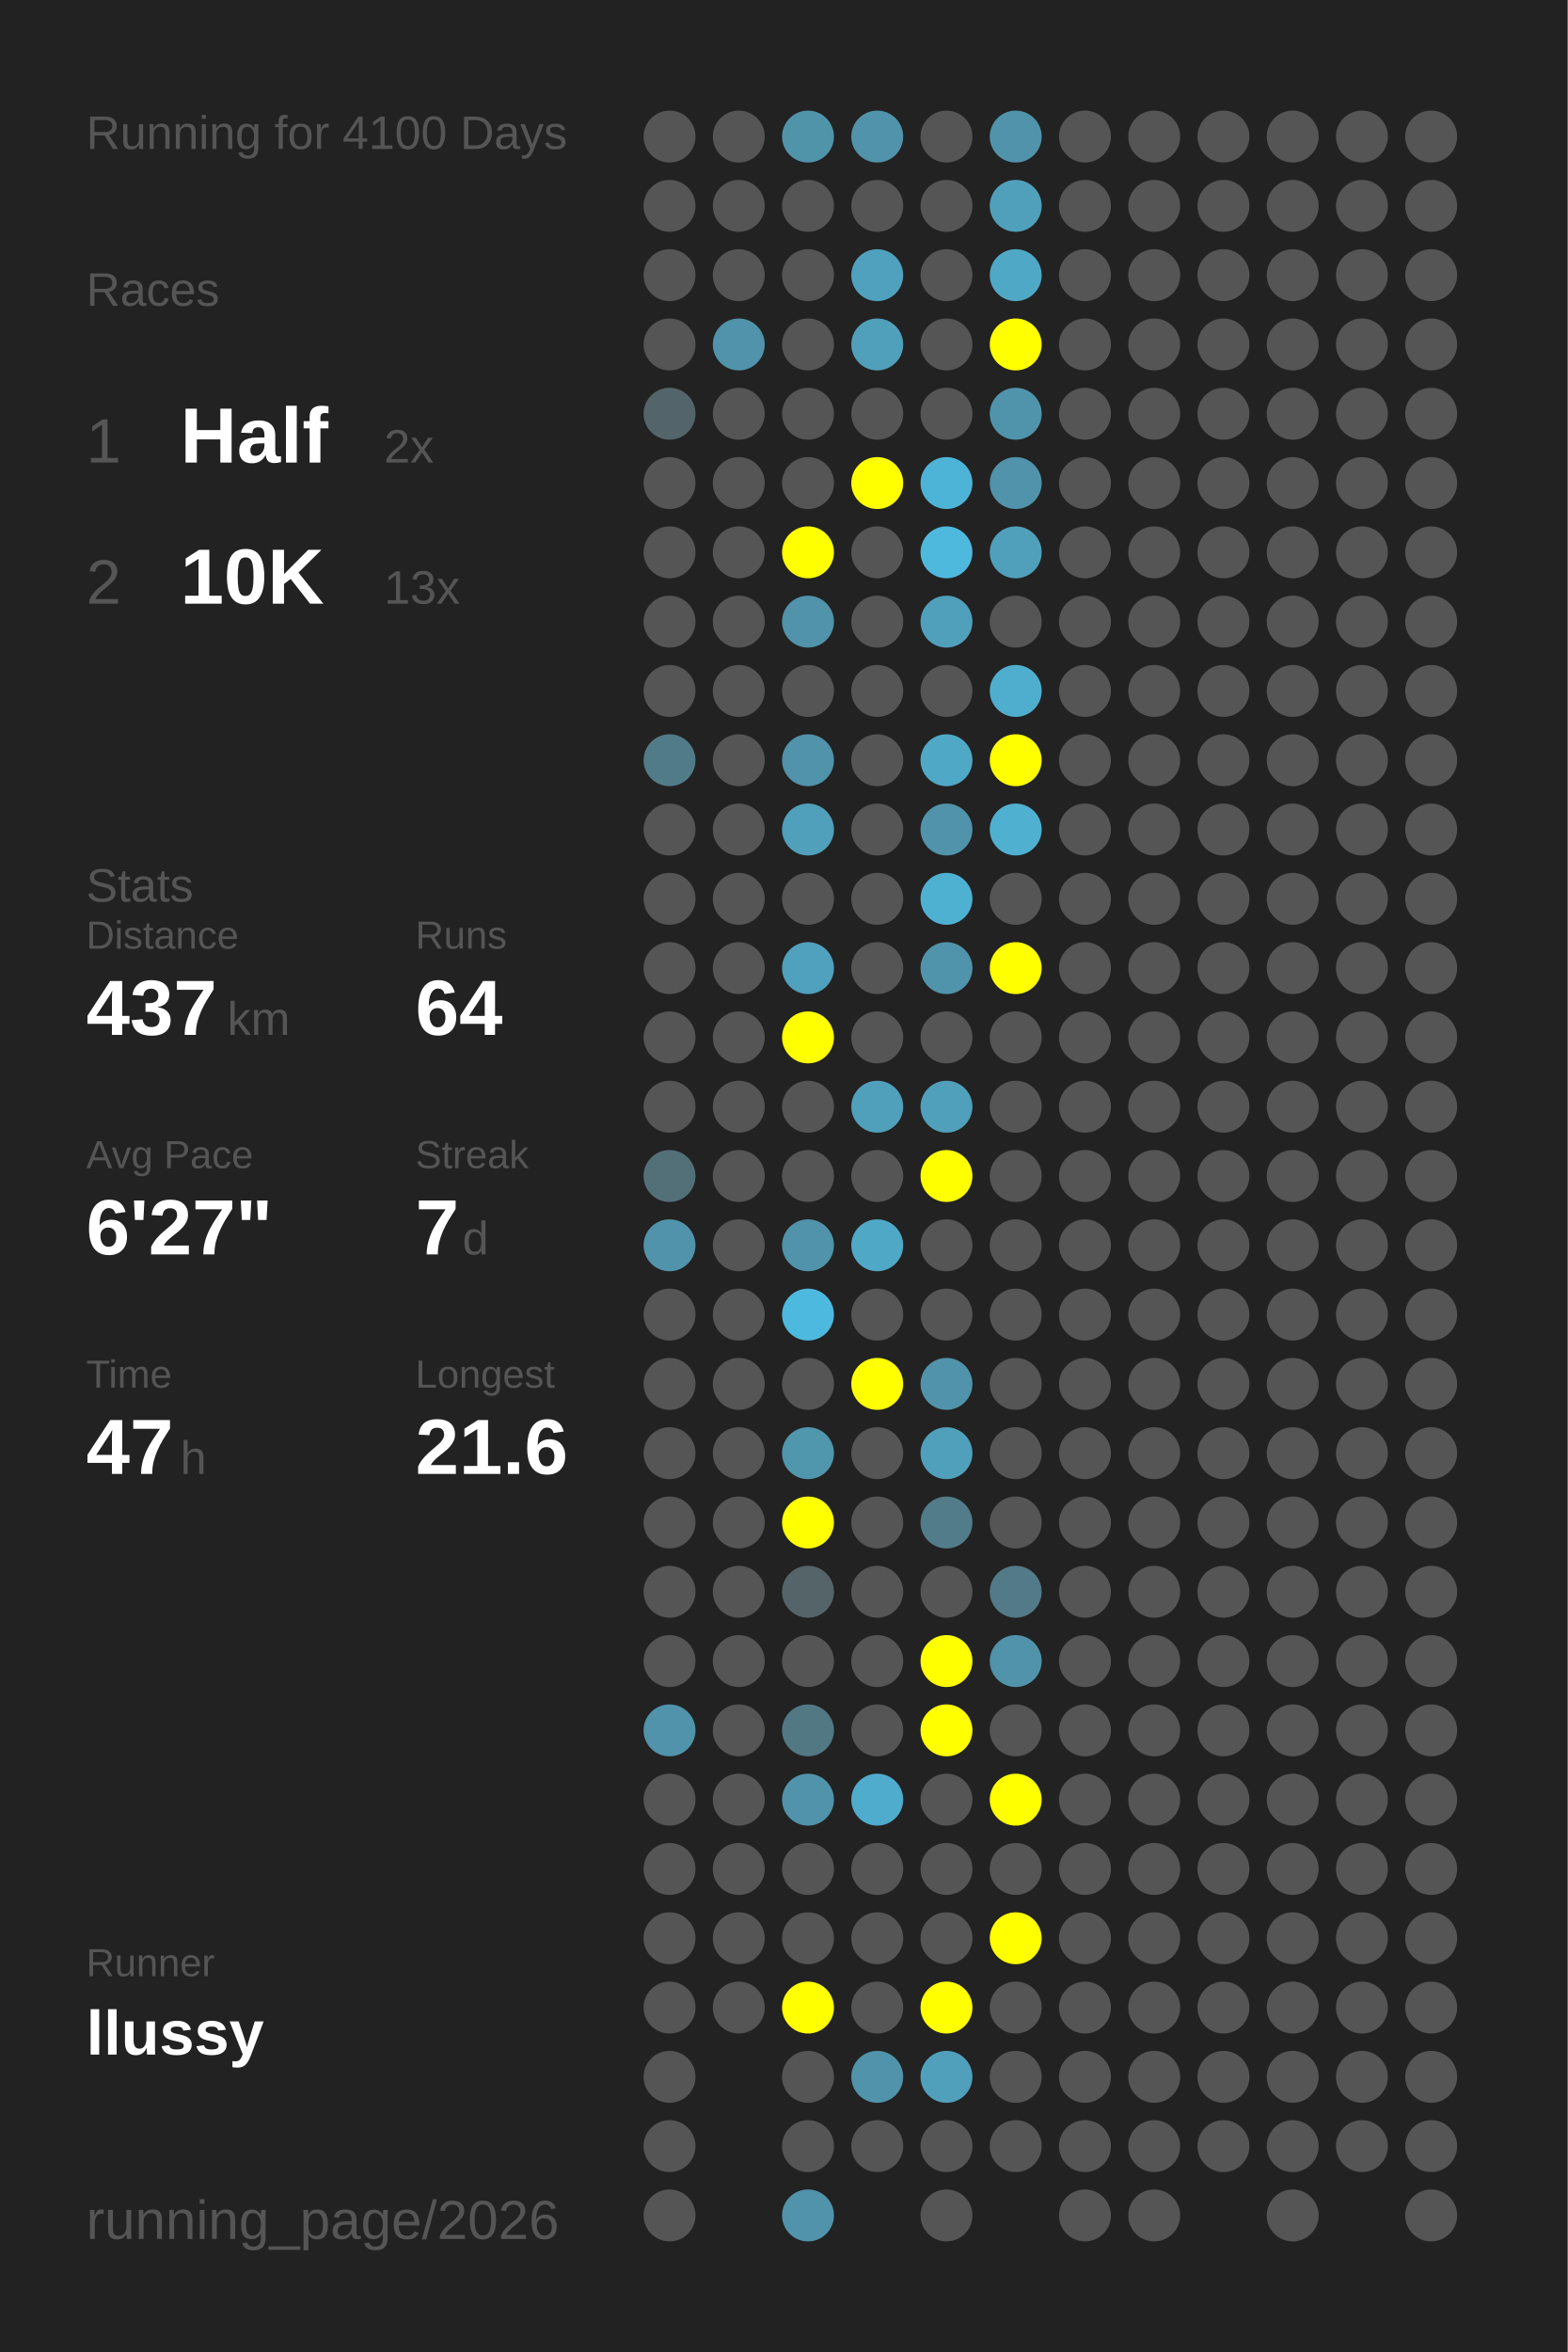
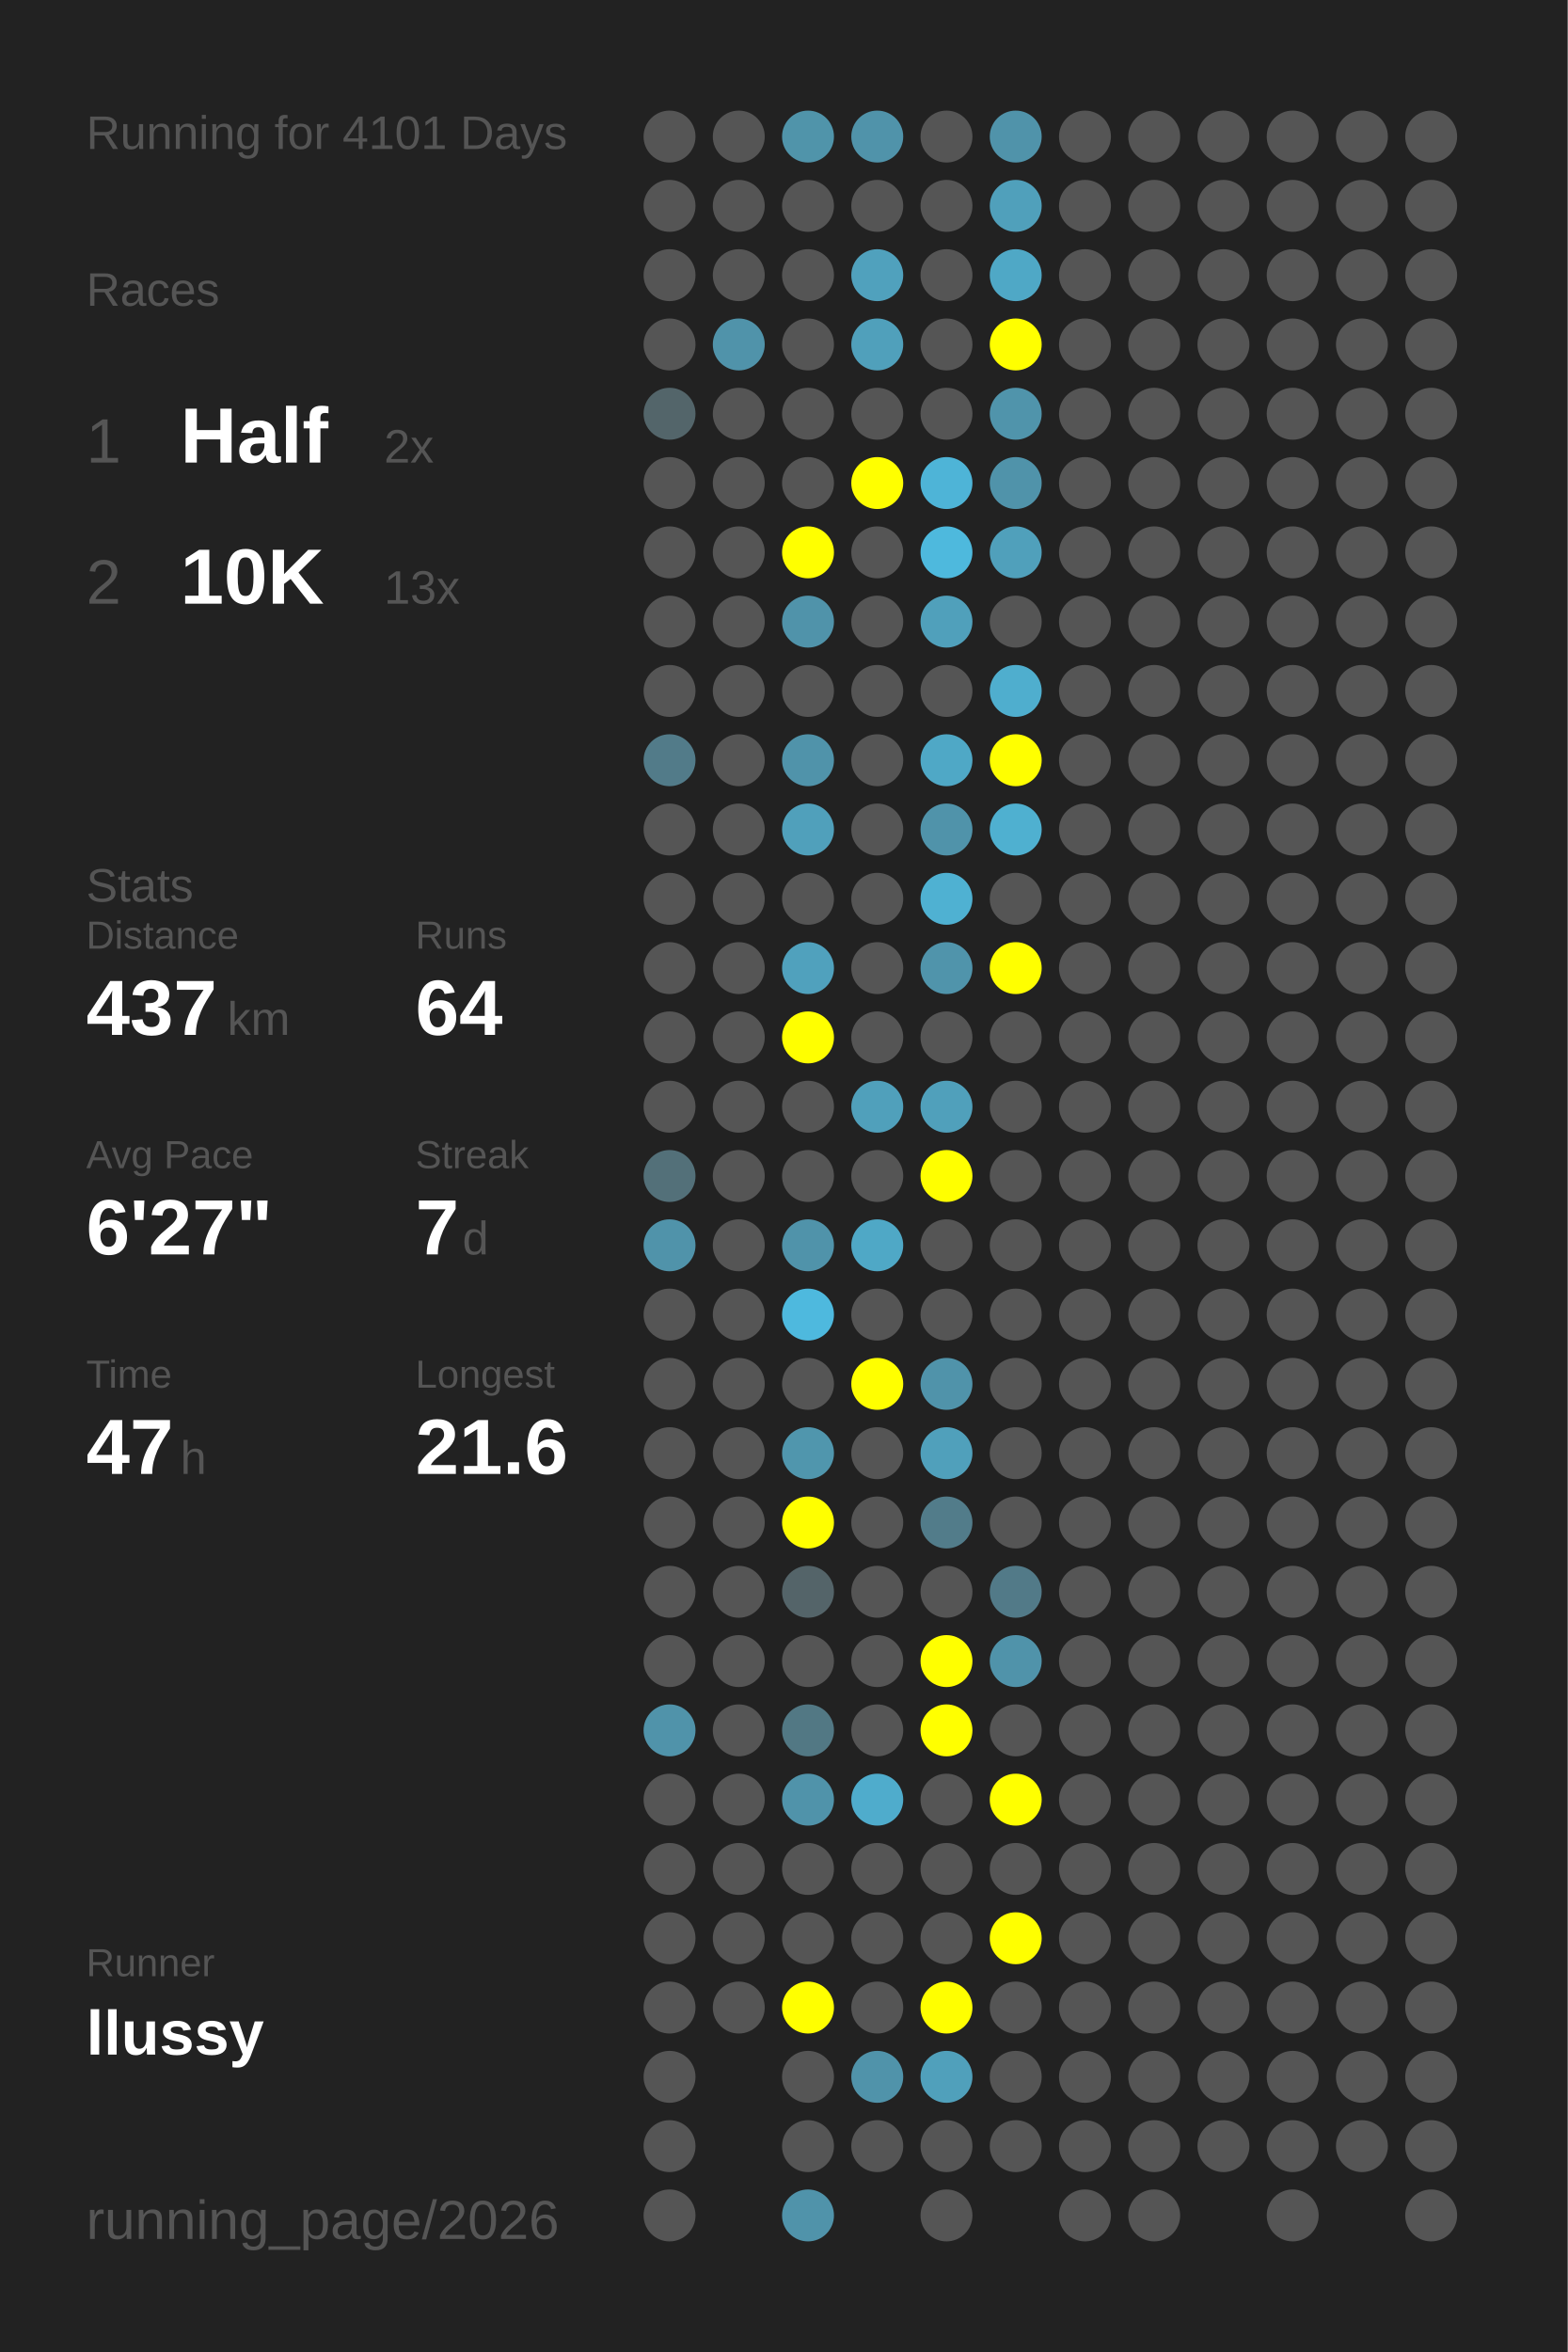
<svg xmlns="http://www.w3.org/2000/svg" baseProfile="full" height="300mm" version="1.1" viewBox="0,0,200,300" width="200mm">
  <defs />
  <rect fill="#222222" height="300" width="200" x="0" y="0" />
-   <text fill="#555555" style="font-size:6px; font-family:Arial;" x="11" y="19">Running for 4100 Days</text>
+   <text fill="#555555" style="font-size:6px; font-family:Arial;" x="11" y="19">Running for 4101 Days</text>
  <text fill="#555555" style="font-size:6px; font-family:Arial;" x="11" y="39">Races</text>
  <text fill="#555555" style="font-size:8px; font-family:Arial;" x="11" y="59">1</text>
  <text fill="#FFFFFF" style="font-size:10px; font-family:Arial; font-weight:bold;" x="23" y="59">Half</text>
  <text fill="#555555" style="font-size:6px; font-family:Arial;" x="49" y="59">2x</text>
  <text fill="#555555" style="font-size:8px; font-family:Arial;" x="11" y="77">2</text>
  <text fill="#FFFFFF" style="font-size:10px; font-family:Arial; font-weight:bold;" x="23" y="77">10K</text>
  <text fill="#555555" style="font-size:6px; font-family:Arial;" x="49" y="77">13x</text>
  <text fill="#555555" style="font-size:6px; font-family:Arial;" x="11" y="115">Stats</text>
  <text fill="#555555" style="font-size:5px; font-family:Arial;" x="11" y="121">Distance</text>
  <text fill="#FFFFFF" style="font-size:10px; font-family:Arial; font-weight:bold;" x="11" y="132">437</text>
  <text fill="#555555" style="font-size:6px; font-family:Arial;" x="29" y="132">km</text>
  <text fill="#555555" style="font-size:5px; font-family:Arial;" x="53" y="121">Runs</text>
  <text fill="#FFFFFF" style="font-size:10px; font-family:Arial; font-weight:bold;" x="53" y="132">64</text>
  <text fill="#555555" style="font-size:5px; font-family:Arial;" x="11" y="149">Avg Pace</text>
  <text fill="#FFFFFF" style="font-size:10px; font-family:Arial; font-weight:bold;" x="11" y="160">6'27"</text>
  <text fill="#555555" style="font-size:5px; font-family:Arial;" x="53" y="149">Streak</text>
  <text fill="#FFFFFF" style="font-size:10px; font-family:Arial; font-weight:bold;" x="53" y="160">7</text>
  <text fill="#555555" style="font-size:6px; font-family:Arial;" x="59" y="160">d</text>
  <text fill="#555555" style="font-size:5px; font-family:Arial;" x="11" y="177">Time</text>
  <text fill="#FFFFFF" style="font-size:10px; font-family:Arial; font-weight:bold;" x="11" y="188">47</text>
  <text fill="#555555" style="font-size:6px; font-family:Arial;" x="23" y="188">h</text>
  <text fill="#555555" style="font-size:5px; font-family:Arial;" x="53" y="177">Longest</text>
  <text fill="#FFFFFF" style="font-size:10px; font-family:Arial; font-weight:bold;" x="53" y="188">21.6</text>
  <text fill="#555555" style="font-size:5px; font-family:Arial;" x="11" y="252.065">Runner</text>
  <text fill="#FFFFFF" style="font-size:8px; font-family:Arial; font-weight:bold;" x="11" y="262.065">llussy</text>
  <text fill="#555555" style="font-size:7px; font-family:Arial;" x="11" y="285.581">running_page/2026</text>
  <circle cx="85.417" cy="17.419" fill="#555555" r="3.312" />
  <circle cx="85.417" cy="26.258" fill="#555555" r="3.312" />
  <circle cx="85.417" cy="35.097" fill="#555555" r="3.312" />
  <circle cx="85.417" cy="43.935" fill="#555555" r="3.312" />
  <circle cx="85.417" cy="52.774" fill="#53656a" r="3.312" />
  <circle cx="85.417" cy="61.613" fill="#555555" r="3.312" />
  <circle cx="85.417" cy="70.452" fill="#555555" r="3.312" />
  <circle cx="85.417" cy="79.29" fill="#555555" r="3.312" />
  <circle cx="85.417" cy="88.129" fill="#555555" r="3.312" />
  <circle cx="85.417" cy="96.968" fill="#527b89" r="3.312" />
  <circle cx="85.417" cy="105.806" fill="#555555" r="3.312" />
  <circle cx="85.417" cy="114.645" fill="#555555" r="3.312" />
  <circle cx="85.417" cy="123.484" fill="#555555" r="3.312" />
  <circle cx="85.417" cy="132.323" fill="#555555" r="3.312" />
  <circle cx="85.417" cy="141.161" fill="#555555" r="3.312" />
  <circle cx="85.417" cy="150" fill="#537079" r="3.312" />
  <circle cx="85.417" cy="158.839" fill="#5093aa" r="3.312" />
  <circle cx="85.417" cy="167.677" fill="#555555" r="3.312" />
  <circle cx="85.417" cy="176.516" fill="#555555" r="3.312" />
  <circle cx="85.417" cy="185.355" fill="#555555" r="3.312" />
  <circle cx="85.417" cy="194.194" fill="#555555" r="3.312" />
  <circle cx="85.417" cy="203.032" fill="#555555" r="3.312" />
  <circle cx="85.417" cy="211.871" fill="#555555" r="3.312" />
  <circle cx="85.417" cy="220.71" fill="#5093aa" r="3.312" />
  <circle cx="85.417" cy="229.548" fill="#555555" r="3.312" />
  <circle cx="85.417" cy="238.387" fill="#555555" r="3.312" />
  <circle cx="85.417" cy="247.226" fill="#555555" r="3.312" />
  <circle cx="85.417" cy="256.065" fill="#555555" r="3.312" />
  <circle cx="85.417" cy="264.903" fill="#555555" r="3.312" />
  <circle cx="85.417" cy="273.742" fill="#555555" r="3.312" />
  <circle cx="85.417" cy="282.581" fill="#555555" r="3.312" />
  <circle cx="94.25" cy="17.419" fill="#555555" r="3.312" />
  <circle cx="94.25" cy="26.258" fill="#555555" r="3.312" />
  <circle cx="94.25" cy="35.097" fill="#555555" r="3.312" />
  <circle cx="94.25" cy="43.935" fill="#5093aa" r="3.312" />
  <circle cx="94.25" cy="52.774" fill="#555555" r="3.312" />
  <circle cx="94.25" cy="61.613" fill="#555555" r="3.312" />
  <circle cx="94.25" cy="70.452" fill="#555555" r="3.312" />
  <circle cx="94.25" cy="79.29" fill="#555555" r="3.312" />
  <circle cx="94.25" cy="88.129" fill="#555555" r="3.312" />
  <circle cx="94.25" cy="96.968" fill="#555555" r="3.312" />
  <circle cx="94.25" cy="105.806" fill="#555555" r="3.312" />
  <circle cx="94.25" cy="114.645" fill="#555555" r="3.312" />
  <circle cx="94.25" cy="123.484" fill="#555555" r="3.312" />
  <circle cx="94.25" cy="132.323" fill="#555555" r="3.312" />
  <circle cx="94.25" cy="141.161" fill="#555555" r="3.312" />
  <circle cx="94.25" cy="150" fill="#555555" r="3.312" />
  <circle cx="94.25" cy="158.839" fill="#555555" r="3.312" />
  <circle cx="94.25" cy="167.677" fill="#555555" r="3.312" />
  <circle cx="94.25" cy="176.516" fill="#555555" r="3.312" />
  <circle cx="94.25" cy="185.355" fill="#555555" r="3.312" />
  <circle cx="94.25" cy="194.194" fill="#555555" r="3.312" />
  <circle cx="94.25" cy="203.032" fill="#555555" r="3.312" />
  <circle cx="94.25" cy="211.871" fill="#555555" r="3.312" />
  <circle cx="94.25" cy="220.71" fill="#555555" r="3.312" />
  <circle cx="94.25" cy="229.548" fill="#555555" r="3.312" />
  <circle cx="94.25" cy="238.387" fill="#555555" r="3.312" />
  <circle cx="94.25" cy="247.226" fill="#555555" r="3.312" />
  <circle cx="94.25" cy="256.065" fill="#555555" r="3.312" />
  <circle cx="103.083" cy="17.419" fill="#5094aa" r="3.312" />
  <circle cx="103.083" cy="26.258" fill="#555555" r="3.312" />
  <circle cx="103.083" cy="35.097" fill="#555555" r="3.312" />
  <circle cx="103.083" cy="43.935" fill="#555555" r="3.312" />
  <circle cx="103.083" cy="52.774" fill="#555555" r="3.312" />
  <circle cx="103.083" cy="61.613" fill="#555555" r="3.312" />
  <circle cx="103.083" cy="70.452" fill="#FFFF00" r="3.312" />
  <circle cx="103.083" cy="79.29" fill="#5093aa" r="3.312" />
  <circle cx="103.083" cy="88.129" fill="#555555" r="3.312" />
  <circle cx="103.083" cy="96.968" fill="#5093aa" r="3.312" />
  <circle cx="103.083" cy="105.806" fill="#50a0bb" r="3.312" />
  <circle cx="103.083" cy="114.645" fill="#555555" r="3.312" />
  <circle cx="103.083" cy="123.484" fill="#50a1bd" r="3.312" />
  <circle cx="103.083" cy="132.323" fill="#FFFF00" r="3.312" />
  <circle cx="103.083" cy="141.161" fill="#555555" r="3.312" />
  <circle cx="103.083" cy="150" fill="#555555" r="3.312" />
  <circle cx="103.083" cy="158.839" fill="#5093aa" r="3.312" />
  <circle cx="103.083" cy="167.677" fill="#4eb9de" r="3.312" />
  <circle cx="103.083" cy="176.516" fill="#555555" r="3.312" />
  <circle cx="103.083" cy="185.355" fill="#5096ad" r="3.312" />
  <circle cx="103.083" cy="194.194" fill="#FFFF00" r="3.312" />
  <circle cx="103.083" cy="203.032" fill="#546469" r="3.312" />
  <circle cx="103.083" cy="211.871" fill="#555555" r="3.312" />
  <circle cx="103.083" cy="220.71" fill="#527884" r="3.312" />
  <circle cx="103.083" cy="229.548" fill="#5093aa" r="3.312" />
  <circle cx="103.083" cy="238.387" fill="#555555" r="3.312" />
  <circle cx="103.083" cy="247.226" fill="#555555" r="3.312" />
  <circle cx="103.083" cy="256.065" fill="#FFFF00" r="3.312" />
  <circle cx="103.083" cy="264.903" fill="#555555" r="3.312" />
  <circle cx="103.083" cy="273.742" fill="#555555" r="3.312" />
  <circle cx="103.083" cy="282.581" fill="#5093aa" r="3.312" />
  <circle cx="111.917" cy="17.419" fill="#5093aa" r="3.312" />
  <circle cx="111.917" cy="26.258" fill="#555555" r="3.312" />
  <circle cx="111.917" cy="35.097" fill="#50a1bd" r="3.312" />
  <circle cx="111.917" cy="43.935" fill="#50a0bb" r="3.312" />
  <circle cx="111.917" cy="52.774" fill="#555555" r="3.312" />
  <circle cx="111.917" cy="61.613" fill="#FFFF00" r="3.312" />
  <circle cx="111.917" cy="70.452" fill="#555555" r="3.312" />
  <circle cx="111.917" cy="79.29" fill="#555555" r="3.312" />
  <circle cx="111.917" cy="88.129" fill="#555555" r="3.312" />
  <circle cx="111.917" cy="96.968" fill="#555555" r="3.312" />
  <circle cx="111.917" cy="105.806" fill="#555555" r="3.312" />
  <circle cx="111.917" cy="114.645" fill="#555555" r="3.312" />
  <circle cx="111.917" cy="123.484" fill="#555555" r="3.312" />
  <circle cx="111.917" cy="132.323" fill="#555555" r="3.312" />
  <circle cx="111.917" cy="141.161" fill="#50a0bb" r="3.312" />
  <circle cx="111.917" cy="150" fill="#555555" r="3.312" />
  <circle cx="111.917" cy="158.839" fill="#4fa8c6" r="3.312" />
  <circle cx="111.917" cy="167.677" fill="#555555" r="3.312" />
  <circle cx="111.917" cy="176.516" fill="#FFFF00" r="3.312" />
  <circle cx="111.917" cy="185.355" fill="#555555" r="3.312" />
  <circle cx="111.917" cy="194.194" fill="#555555" r="3.312" />
  <circle cx="111.917" cy="203.032" fill="#555555" r="3.312" />
  <circle cx="111.917" cy="211.871" fill="#555555" r="3.312" />
  <circle cx="111.917" cy="220.71" fill="#555555" r="3.312" />
  <circle cx="111.917" cy="229.548" fill="#4faccc" r="3.312" />
  <circle cx="111.917" cy="238.387" fill="#555555" r="3.312" />
  <circle cx="111.917" cy="247.226" fill="#555555" r="3.312" />
  <circle cx="111.917" cy="256.065" fill="#555555" r="3.312" />
  <circle cx="111.917" cy="264.903" fill="#5093aa" r="3.312" />
  <circle cx="111.917" cy="273.742" fill="#555555" r="3.312" />
  <circle cx="120.75" cy="17.419" fill="#555555" r="3.312" />
  <circle cx="120.75" cy="26.258" fill="#555555" r="3.312" />
  <circle cx="120.75" cy="35.097" fill="#555555" r="3.312" />
  <circle cx="120.75" cy="43.935" fill="#555555" r="3.312" />
  <circle cx="120.75" cy="52.774" fill="#555555" r="3.312" />
  <circle cx="120.75" cy="61.613" fill="#4eb4d7" r="3.312" />
  <circle cx="120.75" cy="70.452" fill="#4eb9dd" r="3.312" />
  <circle cx="120.75" cy="79.29" fill="#50a0bb" r="3.312" />
  <circle cx="120.75" cy="88.129" fill="#555555" r="3.312" />
  <circle cx="120.75" cy="96.968" fill="#4fa8c6" r="3.312" />
  <circle cx="120.75" cy="105.806" fill="#5093aa" r="3.312" />
  <circle cx="120.75" cy="114.645" fill="#4fb1d2" r="3.312" />
  <circle cx="120.75" cy="123.484" fill="#5094ab" r="3.312" />
  <circle cx="120.75" cy="132.323" fill="#555555" r="3.312" />
  <circle cx="120.75" cy="141.161" fill="#50a0bb" r="3.312" />
  <circle cx="120.75" cy="150" fill="#FFFF00" r="3.312" />
  <circle cx="120.75" cy="158.839" fill="#555555" r="3.312" />
  <circle cx="120.75" cy="167.677" fill="#555555" r="3.312" />
  <circle cx="120.75" cy="176.516" fill="#5093aa" r="3.312" />
  <circle cx="120.75" cy="185.355" fill="#50a0bb" r="3.312" />
  <circle cx="120.75" cy="194.194" fill="#527c8a" r="3.312" />
  <circle cx="120.75" cy="203.032" fill="#555555" r="3.312" />
  <circle cx="120.75" cy="211.871" fill="#FFFF00" r="3.312" />
  <circle cx="120.75" cy="220.71" fill="#FFFF00" r="3.312" />
  <circle cx="120.75" cy="229.548" fill="#555555" r="3.312" />
  <circle cx="120.75" cy="238.387" fill="#555555" r="3.312" />
  <circle cx="120.75" cy="247.226" fill="#555555" r="3.312" />
  <circle cx="120.75" cy="256.065" fill="#FFFF00" r="3.312" />
  <circle cx="120.75" cy="264.903" fill="#50a0bb" r="3.312" />
  <circle cx="120.75" cy="273.742" fill="#555555" r="3.312" />
  <circle cx="120.75" cy="282.581" fill="#555555" r="3.312" />
  <circle cx="129.583" cy="17.419" fill="#5093aa" r="3.312" />
  <circle cx="129.583" cy="26.258" fill="#50a0bb" r="3.312" />
  <circle cx="129.583" cy="35.097" fill="#4fa8c6" r="3.312" />
  <circle cx="129.583" cy="43.935" fill="#FFFF00" r="3.312" />
  <circle cx="129.583" cy="52.774" fill="#5094ab" r="3.312" />
  <circle cx="129.583" cy="61.613" fill="#5093aa" r="3.312" />
  <circle cx="129.583" cy="70.452" fill="#50a0bb" r="3.312" />
  <circle cx="129.583" cy="79.29" fill="#555555" r="3.312" />
  <circle cx="129.583" cy="88.129" fill="#4faece" r="3.312" />
  <circle cx="129.583" cy="96.968" fill="#FFFF00" r="3.312" />
  <circle cx="129.583" cy="105.806" fill="#4fb0d0" r="3.312" />
  <circle cx="129.583" cy="114.645" fill="#555555" r="3.312" />
  <circle cx="129.583" cy="123.484" fill="#FFFF00" r="3.312" />
  <circle cx="129.583" cy="132.323" fill="#555555" r="3.312" />
  <circle cx="129.583" cy="141.161" fill="#555555" r="3.312" />
  <circle cx="129.583" cy="150" fill="#555555" r="3.312" />
  <circle cx="129.583" cy="158.839" fill="#555555" r="3.312" />
  <circle cx="129.583" cy="167.677" fill="#555555" r="3.312" />
  <circle cx="129.583" cy="176.516" fill="#555555" r="3.312" />
  <circle cx="129.583" cy="185.355" fill="#555555" r="3.312" />
  <circle cx="129.583" cy="194.194" fill="#555555" r="3.312" />
  <circle cx="129.583" cy="203.032" fill="#527a88" r="3.312" />
  <circle cx="129.583" cy="211.871" fill="#5093aa" r="3.312" />
  <circle cx="129.583" cy="220.71" fill="#555555" r="3.312" />
  <circle cx="129.583" cy="229.548" fill="#FFFF00" r="3.312" />
  <circle cx="129.583" cy="238.387" fill="#555555" r="3.312" />
  <circle cx="129.583" cy="247.226" fill="#FFFF00" r="3.312" />
  <circle cx="129.583" cy="256.065" fill="#555555" r="3.312" />
  <circle cx="129.583" cy="264.903" fill="#555555" r="3.312" />
  <circle cx="129.583" cy="273.742" fill="#555555" r="3.312" />
  <circle cx="138.417" cy="17.419" fill="#555555" r="3.312" />
  <circle cx="138.417" cy="26.258" fill="#555555" r="3.312" />
  <circle cx="138.417" cy="35.097" fill="#555555" r="3.312" />
  <circle cx="138.417" cy="43.935" fill="#555555" r="3.312" />
  <circle cx="138.417" cy="52.774" fill="#555555" r="3.312" />
  <circle cx="138.417" cy="61.613" fill="#555555" r="3.312" />
  <circle cx="138.417" cy="70.452" fill="#555555" r="3.312" />
  <circle cx="138.417" cy="79.29" fill="#555555" r="3.312" />
  <circle cx="138.417" cy="88.129" fill="#555555" r="3.312" />
  <circle cx="138.417" cy="96.968" fill="#555555" r="3.312" />
  <circle cx="138.417" cy="105.806" fill="#555555" r="3.312" />
  <circle cx="138.417" cy="114.645" fill="#555555" r="3.312" />
  <circle cx="138.417" cy="123.484" fill="#555555" r="3.312" />
  <circle cx="138.417" cy="132.323" fill="#555555" r="3.312" />
  <circle cx="138.417" cy="141.161" fill="#555555" r="3.312" />
  <circle cx="138.417" cy="150" fill="#555555" r="3.312" />
  <circle cx="138.417" cy="158.839" fill="#555555" r="3.312" />
  <circle cx="138.417" cy="167.677" fill="#555555" r="3.312" />
  <circle cx="138.417" cy="176.516" fill="#555555" r="3.312" />
  <circle cx="138.417" cy="185.355" fill="#555555" r="3.312" />
  <circle cx="138.417" cy="194.194" fill="#555555" r="3.312" />
  <circle cx="138.417" cy="203.032" fill="#555555" r="3.312" />
  <circle cx="138.417" cy="211.871" fill="#555555" r="3.312" />
  <circle cx="138.417" cy="220.71" fill="#555555" r="3.312" />
  <circle cx="138.417" cy="229.548" fill="#555555" r="3.312" />
  <circle cx="138.417" cy="238.387" fill="#555555" r="3.312" />
  <circle cx="138.417" cy="247.226" fill="#555555" r="3.312" />
  <circle cx="138.417" cy="256.065" fill="#555555" r="3.312" />
  <circle cx="138.417" cy="264.903" fill="#555555" r="3.312" />
  <circle cx="138.417" cy="273.742" fill="#555555" r="3.312" />
  <circle cx="138.417" cy="282.581" fill="#555555" r="3.312" />
  <circle cx="147.25" cy="17.419" fill="#555555" r="3.312" />
  <circle cx="147.25" cy="26.258" fill="#555555" r="3.312" />
  <circle cx="147.25" cy="35.097" fill="#555555" r="3.312" />
  <circle cx="147.25" cy="43.935" fill="#555555" r="3.312" />
  <circle cx="147.25" cy="52.774" fill="#555555" r="3.312" />
  <circle cx="147.25" cy="61.613" fill="#555555" r="3.312" />
  <circle cx="147.25" cy="70.452" fill="#555555" r="3.312" />
  <circle cx="147.25" cy="79.29" fill="#555555" r="3.312" />
  <circle cx="147.25" cy="88.129" fill="#555555" r="3.312" />
  <circle cx="147.25" cy="96.968" fill="#555555" r="3.312" />
  <circle cx="147.25" cy="105.806" fill="#555555" r="3.312" />
  <circle cx="147.25" cy="114.645" fill="#555555" r="3.312" />
  <circle cx="147.25" cy="123.484" fill="#555555" r="3.312" />
  <circle cx="147.25" cy="132.323" fill="#555555" r="3.312" />
  <circle cx="147.25" cy="141.161" fill="#555555" r="3.312" />
  <circle cx="147.25" cy="150" fill="#555555" r="3.312" />
  <circle cx="147.25" cy="158.839" fill="#555555" r="3.312" />
  <circle cx="147.25" cy="167.677" fill="#555555" r="3.312" />
  <circle cx="147.25" cy="176.516" fill="#555555" r="3.312" />
  <circle cx="147.25" cy="185.355" fill="#555555" r="3.312" />
  <circle cx="147.25" cy="194.194" fill="#555555" r="3.312" />
  <circle cx="147.25" cy="203.032" fill="#555555" r="3.312" />
  <circle cx="147.25" cy="211.871" fill="#555555" r="3.312" />
  <circle cx="147.25" cy="220.71" fill="#555555" r="3.312" />
  <circle cx="147.25" cy="229.548" fill="#555555" r="3.312" />
  <circle cx="147.25" cy="238.387" fill="#555555" r="3.312" />
  <circle cx="147.25" cy="247.226" fill="#555555" r="3.312" />
  <circle cx="147.25" cy="256.065" fill="#555555" r="3.312" />
  <circle cx="147.25" cy="264.903" fill="#555555" r="3.312" />
  <circle cx="147.25" cy="273.742" fill="#555555" r="3.312" />
  <circle cx="147.25" cy="282.581" fill="#555555" r="3.312" />
  <circle cx="156.083" cy="17.419" fill="#555555" r="3.312" />
  <circle cx="156.083" cy="26.258" fill="#555555" r="3.312" />
  <circle cx="156.083" cy="35.097" fill="#555555" r="3.312" />
  <circle cx="156.083" cy="43.935" fill="#555555" r="3.312" />
  <circle cx="156.083" cy="52.774" fill="#555555" r="3.312" />
  <circle cx="156.083" cy="61.613" fill="#555555" r="3.312" />
  <circle cx="156.083" cy="70.452" fill="#555555" r="3.312" />
  <circle cx="156.083" cy="79.29" fill="#555555" r="3.312" />
  <circle cx="156.083" cy="88.129" fill="#555555" r="3.312" />
  <circle cx="156.083" cy="96.968" fill="#555555" r="3.312" />
  <circle cx="156.083" cy="105.806" fill="#555555" r="3.312" />
  <circle cx="156.083" cy="114.645" fill="#555555" r="3.312" />
  <circle cx="156.083" cy="123.484" fill="#555555" r="3.312" />
  <circle cx="156.083" cy="132.323" fill="#555555" r="3.312" />
  <circle cx="156.083" cy="141.161" fill="#555555" r="3.312" />
  <circle cx="156.083" cy="150" fill="#555555" r="3.312" />
  <circle cx="156.083" cy="158.839" fill="#555555" r="3.312" />
  <circle cx="156.083" cy="167.677" fill="#555555" r="3.312" />
  <circle cx="156.083" cy="176.516" fill="#555555" r="3.312" />
  <circle cx="156.083" cy="185.355" fill="#555555" r="3.312" />
  <circle cx="156.083" cy="194.194" fill="#555555" r="3.312" />
  <circle cx="156.083" cy="203.032" fill="#555555" r="3.312" />
  <circle cx="156.083" cy="211.871" fill="#555555" r="3.312" />
  <circle cx="156.083" cy="220.71" fill="#555555" r="3.312" />
  <circle cx="156.083" cy="229.548" fill="#555555" r="3.312" />
  <circle cx="156.083" cy="238.387" fill="#555555" r="3.312" />
  <circle cx="156.083" cy="247.226" fill="#555555" r="3.312" />
  <circle cx="156.083" cy="256.065" fill="#555555" r="3.312" />
  <circle cx="156.083" cy="264.903" fill="#555555" r="3.312" />
  <circle cx="156.083" cy="273.742" fill="#555555" r="3.312" />
  <circle cx="164.917" cy="17.419" fill="#555555" r="3.312" />
  <circle cx="164.917" cy="26.258" fill="#555555" r="3.312" />
  <circle cx="164.917" cy="35.097" fill="#555555" r="3.312" />
  <circle cx="164.917" cy="43.935" fill="#555555" r="3.312" />
  <circle cx="164.917" cy="52.774" fill="#555555" r="3.312" />
  <circle cx="164.917" cy="61.613" fill="#555555" r="3.312" />
  <circle cx="164.917" cy="70.452" fill="#555555" r="3.312" />
  <circle cx="164.917" cy="79.29" fill="#555555" r="3.312" />
  <circle cx="164.917" cy="88.129" fill="#555555" r="3.312" />
  <circle cx="164.917" cy="96.968" fill="#555555" r="3.312" />
  <circle cx="164.917" cy="105.806" fill="#555555" r="3.312" />
  <circle cx="164.917" cy="114.645" fill="#555555" r="3.312" />
  <circle cx="164.917" cy="123.484" fill="#555555" r="3.312" />
  <circle cx="164.917" cy="132.323" fill="#555555" r="3.312" />
  <circle cx="164.917" cy="141.161" fill="#555555" r="3.312" />
  <circle cx="164.917" cy="150" fill="#555555" r="3.312" />
  <circle cx="164.917" cy="158.839" fill="#555555" r="3.312" />
  <circle cx="164.917" cy="167.677" fill="#555555" r="3.312" />
  <circle cx="164.917" cy="176.516" fill="#555555" r="3.312" />
  <circle cx="164.917" cy="185.355" fill="#555555" r="3.312" />
  <circle cx="164.917" cy="194.194" fill="#555555" r="3.312" />
  <circle cx="164.917" cy="203.032" fill="#555555" r="3.312" />
  <circle cx="164.917" cy="211.871" fill="#555555" r="3.312" />
  <circle cx="164.917" cy="220.71" fill="#555555" r="3.312" />
  <circle cx="164.917" cy="229.548" fill="#555555" r="3.312" />
  <circle cx="164.917" cy="238.387" fill="#555555" r="3.312" />
  <circle cx="164.917" cy="247.226" fill="#555555" r="3.312" />
  <circle cx="164.917" cy="256.065" fill="#555555" r="3.312" />
  <circle cx="164.917" cy="264.903" fill="#555555" r="3.312" />
  <circle cx="164.917" cy="273.742" fill="#555555" r="3.312" />
  <circle cx="164.917" cy="282.581" fill="#555555" r="3.312" />
  <circle cx="173.75" cy="17.419" fill="#555555" r="3.312" />
  <circle cx="173.75" cy="26.258" fill="#555555" r="3.312" />
  <circle cx="173.75" cy="35.097" fill="#555555" r="3.312" />
  <circle cx="173.75" cy="43.935" fill="#555555" r="3.312" />
  <circle cx="173.75" cy="52.774" fill="#555555" r="3.312" />
  <circle cx="173.75" cy="61.613" fill="#555555" r="3.312" />
  <circle cx="173.75" cy="70.452" fill="#555555" r="3.312" />
  <circle cx="173.75" cy="79.29" fill="#555555" r="3.312" />
  <circle cx="173.75" cy="88.129" fill="#555555" r="3.312" />
  <circle cx="173.75" cy="96.968" fill="#555555" r="3.312" />
  <circle cx="173.75" cy="105.806" fill="#555555" r="3.312" />
  <circle cx="173.75" cy="114.645" fill="#555555" r="3.312" />
  <circle cx="173.75" cy="123.484" fill="#555555" r="3.312" />
  <circle cx="173.75" cy="132.323" fill="#555555" r="3.312" />
  <circle cx="173.75" cy="141.161" fill="#555555" r="3.312" />
  <circle cx="173.75" cy="150" fill="#555555" r="3.312" />
  <circle cx="173.75" cy="158.839" fill="#555555" r="3.312" />
  <circle cx="173.75" cy="167.677" fill="#555555" r="3.312" />
  <circle cx="173.75" cy="176.516" fill="#555555" r="3.312" />
  <circle cx="173.75" cy="185.355" fill="#555555" r="3.312" />
  <circle cx="173.75" cy="194.194" fill="#555555" r="3.312" />
  <circle cx="173.75" cy="203.032" fill="#555555" r="3.312" />
  <circle cx="173.75" cy="211.871" fill="#555555" r="3.312" />
  <circle cx="173.75" cy="220.71" fill="#555555" r="3.312" />
  <circle cx="173.75" cy="229.548" fill="#555555" r="3.312" />
  <circle cx="173.75" cy="238.387" fill="#555555" r="3.312" />
  <circle cx="173.75" cy="247.226" fill="#555555" r="3.312" />
  <circle cx="173.75" cy="256.065" fill="#555555" r="3.312" />
  <circle cx="173.75" cy="264.903" fill="#555555" r="3.312" />
  <circle cx="173.75" cy="273.742" fill="#555555" r="3.312" />
  <circle cx="182.583" cy="17.419" fill="#555555" r="3.312" />
  <circle cx="182.583" cy="26.258" fill="#555555" r="3.312" />
  <circle cx="182.583" cy="35.097" fill="#555555" r="3.312" />
  <circle cx="182.583" cy="43.935" fill="#555555" r="3.312" />
  <circle cx="182.583" cy="52.774" fill="#555555" r="3.312" />
  <circle cx="182.583" cy="61.613" fill="#555555" r="3.312" />
  <circle cx="182.583" cy="70.452" fill="#555555" r="3.312" />
  <circle cx="182.583" cy="79.29" fill="#555555" r="3.312" />
  <circle cx="182.583" cy="88.129" fill="#555555" r="3.312" />
  <circle cx="182.583" cy="96.968" fill="#555555" r="3.312" />
  <circle cx="182.583" cy="105.806" fill="#555555" r="3.312" />
  <circle cx="182.583" cy="114.645" fill="#555555" r="3.312" />
  <circle cx="182.583" cy="123.484" fill="#555555" r="3.312" />
  <circle cx="182.583" cy="132.323" fill="#555555" r="3.312" />
  <circle cx="182.583" cy="141.161" fill="#555555" r="3.312" />
  <circle cx="182.583" cy="150" fill="#555555" r="3.312" />
  <circle cx="182.583" cy="158.839" fill="#555555" r="3.312" />
  <circle cx="182.583" cy="167.677" fill="#555555" r="3.312" />
  <circle cx="182.583" cy="176.516" fill="#555555" r="3.312" />
  <circle cx="182.583" cy="185.355" fill="#555555" r="3.312" />
  <circle cx="182.583" cy="194.194" fill="#555555" r="3.312" />
  <circle cx="182.583" cy="203.032" fill="#555555" r="3.312" />
  <circle cx="182.583" cy="211.871" fill="#555555" r="3.312" />
  <circle cx="182.583" cy="220.71" fill="#555555" r="3.312" />
  <circle cx="182.583" cy="229.548" fill="#555555" r="3.312" />
  <circle cx="182.583" cy="238.387" fill="#555555" r="3.312" />
  <circle cx="182.583" cy="247.226" fill="#555555" r="3.312" />
  <circle cx="182.583" cy="256.065" fill="#555555" r="3.312" />
  <circle cx="182.583" cy="264.903" fill="#555555" r="3.312" />
  <circle cx="182.583" cy="273.742" fill="#555555" r="3.312" />
  <circle cx="182.583" cy="282.581" fill="#555555" r="3.312" />
</svg>
